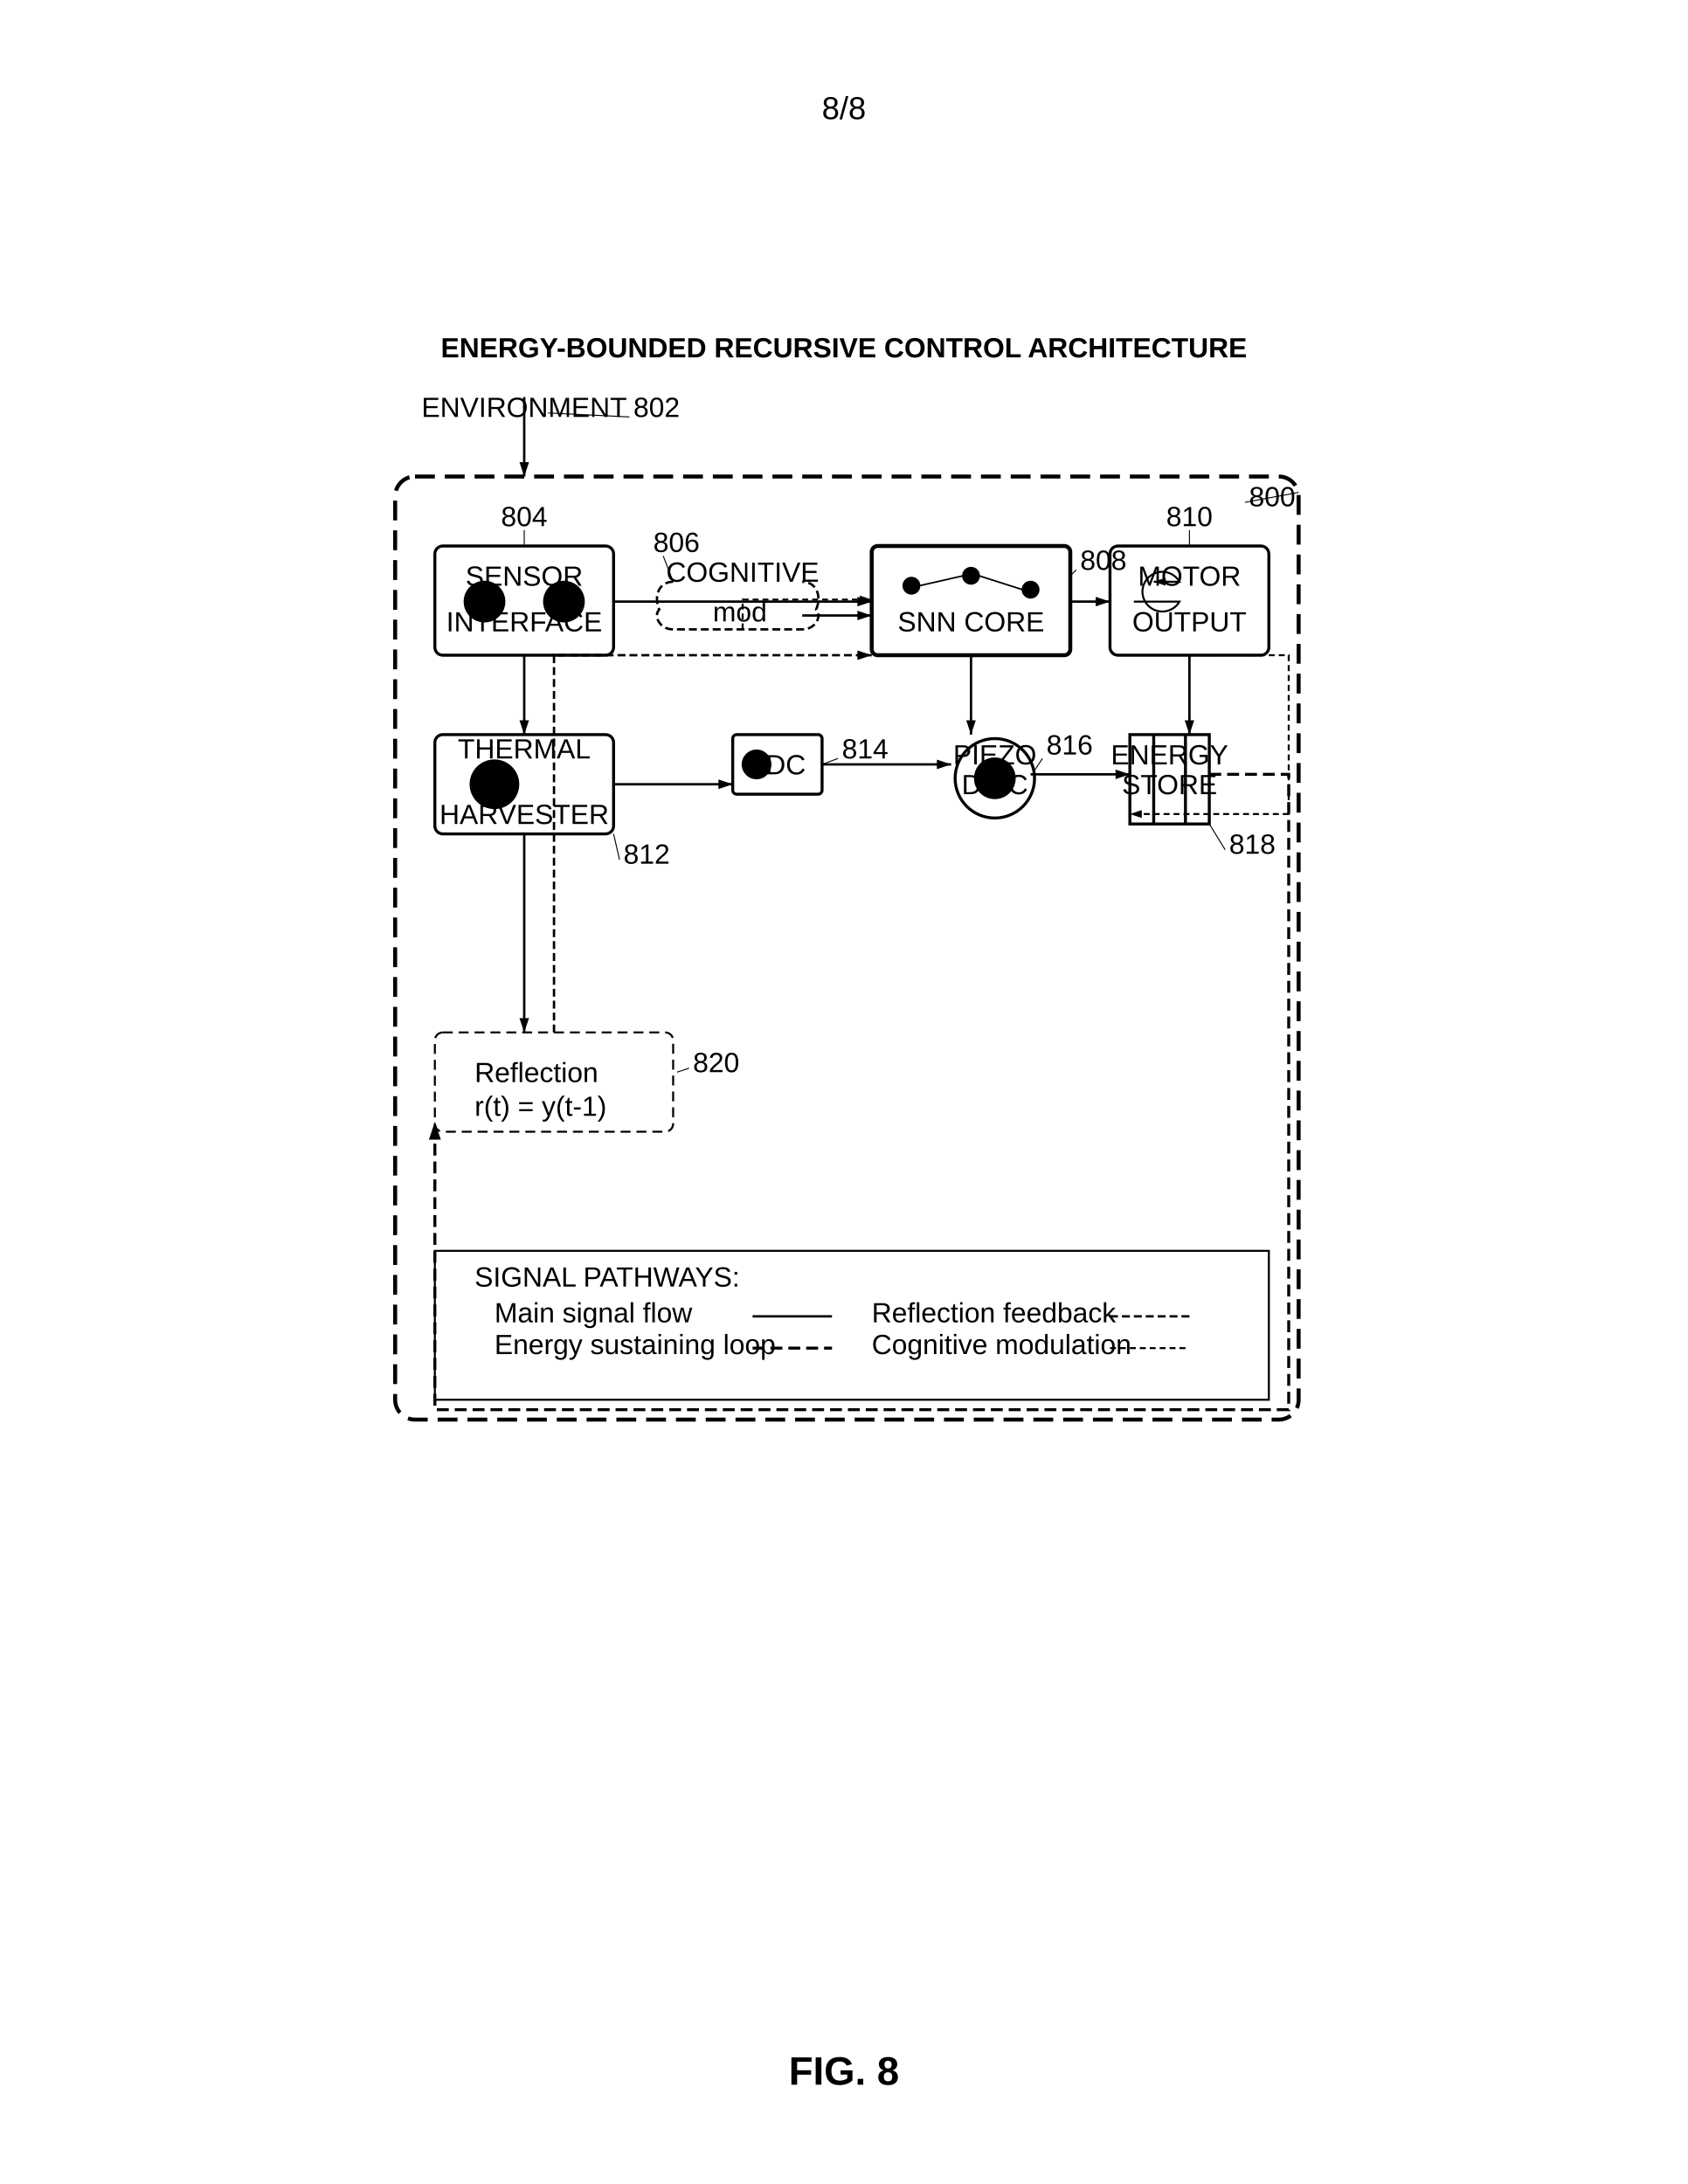
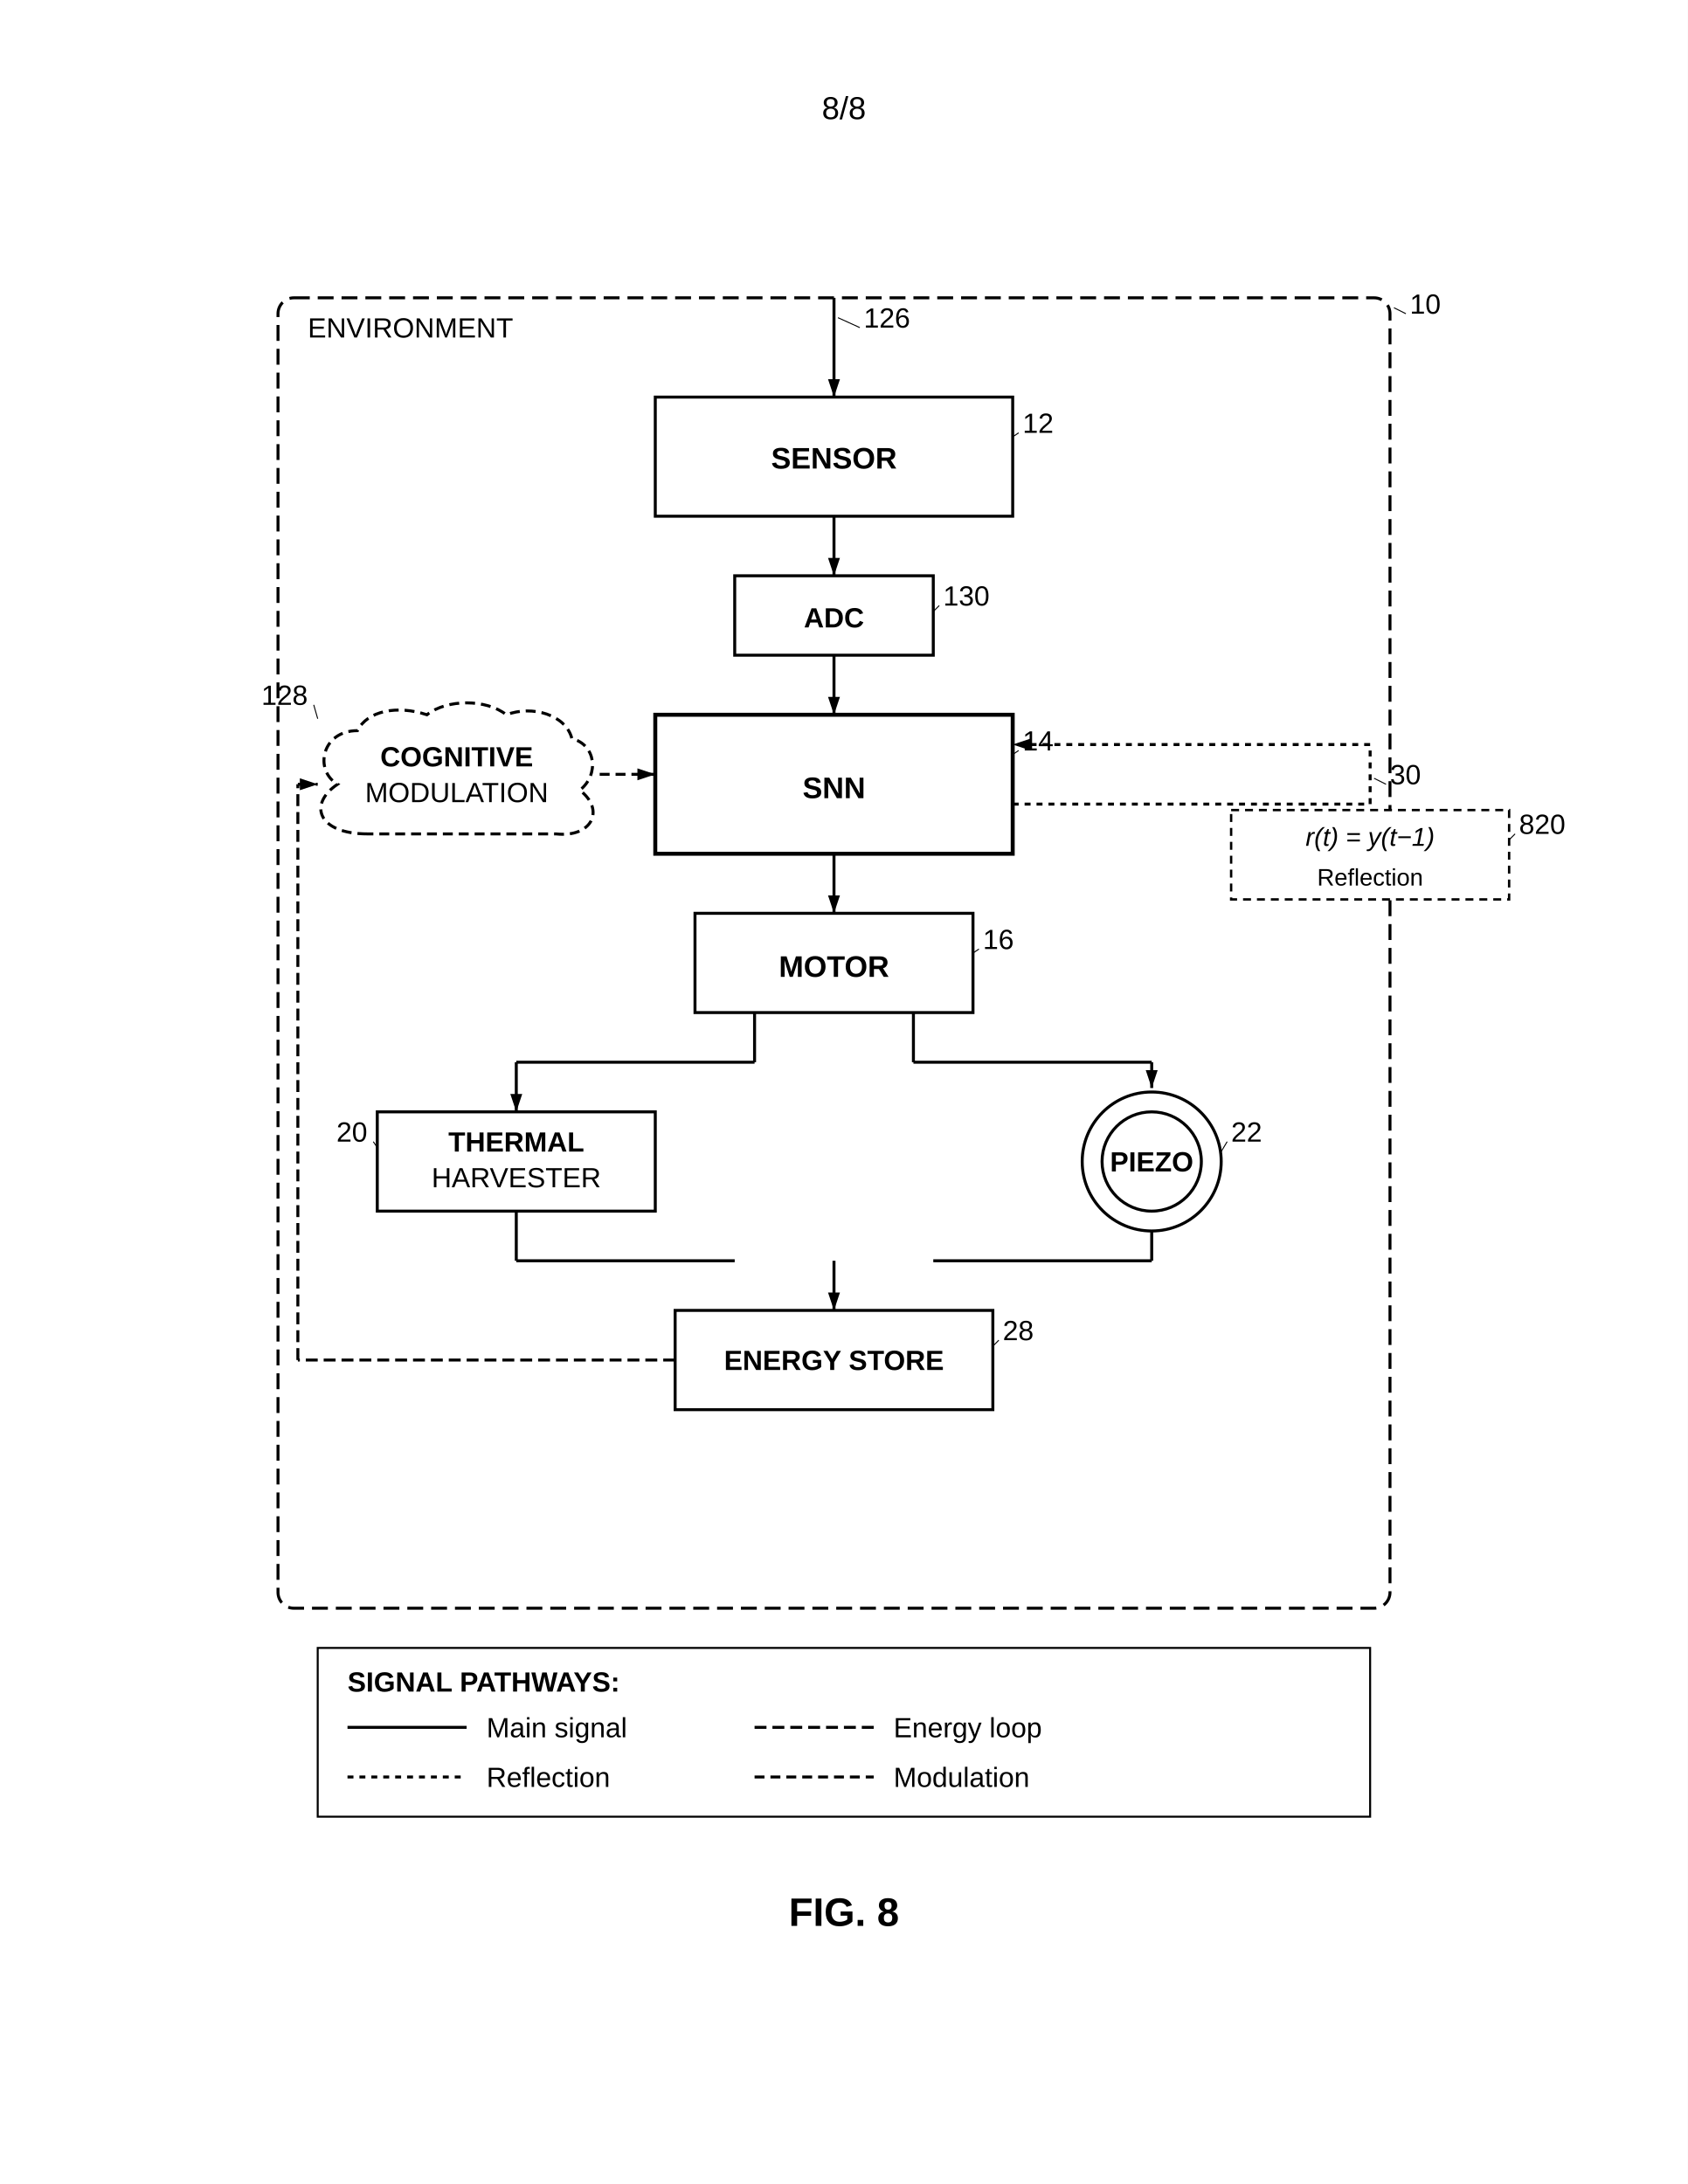
<svg xmlns="http://www.w3.org/2000/svg" width="8.5in" height="11in" viewBox="0 0 850 1100">
  <defs>
    <marker id="ah" markerWidth="6" markerHeight="4" refX="6" refY="2" orient="auto">
      <polygon points="0 0, 6 2, 0 4" fill="black" />
    </marker>
  </defs>
  <rect width="100%" height="100%" fill="white" />
  <text x="425" y="60" font-family="Arial, sans-serif" font-size="16" text-anchor="middle" fill="black">8/8</text>
-   <text x="425" y="180" font-family="Arial, sans-serif" font-size="14" font-weight="bold" text-anchor="middle" fill="black">ENERGY-BOUNDED RECURSIVE CONTROL ARCHITECTURE</text>
-   <rect x="199" y="240" width="455" height="475" rx="10" ry="10" fill="none" stroke="black" stroke-width="2" stroke-dasharray="10,5" />
-   <text x="629" y="255" font-family="Arial, sans-serif" font-size="14" font-weight="normal" fill="black">800</text>
-   <path stroke="black" stroke-width="1.2" marker-end="url(#ah)" d="M 264 200 v 40" />
-   <text x="319" y="210" font-family="Arial, sans-serif" font-size="14" font-weight="normal" fill="black">802</text>
-   <rect width="90" height="55" rx="4" ry="4" fill="none" stroke="black" stroke-width="1.5" x="219" y="275" />
-   <circle cx="244" cy="303" r="10" stroke="black" />
-   <circle cx="284" cy="303" r="10" stroke="black" />
-   <text x="264" y="265" font-family="Arial, sans-serif" font-size="14" font-weight="normal" text-anchor="middle" fill="black">804</text>
-   <path d="M 339 293 c -7 0 -10 7 -7 14 -3 3 0 10 7 10 h 65 c 7 0 10 -7 7 -10 3 -7 0 -14 -7 -14" fill="none" stroke="black" stroke-width="1.2" stroke-dasharray="4,2" />
-   <text x="359" y="313" font-family="Arial, sans-serif" font-size="14" fill="black">mod</text>
-   <text x="329" y="278" font-family="Arial, sans-serif" font-size="14" font-weight="normal" fill="black">806</text>
-   <rect width="100" height="55" rx="3" ry="3" fill="none" stroke="black" stroke-width="2" x="439" y="275" />
-   <circle cx="459" cy="295" r="4" stroke="black" />
-   <circle cx="489" cy="290" r="4" stroke="black" />
-   <circle cx="519" cy="297" r="4" stroke="black" />
-   <path d="M 463 295 l 22 -5 M 493 290 l 22 7" stroke="black" stroke-width="0.8" />
-   <text x="544" y="287" font-family="Arial, sans-serif" font-size="14" font-weight="normal" fill="black">808</text>
-   <rect width="80" height="55" rx="4" ry="4" fill="none" stroke="black" stroke-width="1.5" x="559" y="275" />
-   <path d="M 571 303 h 23 a 10 10 0 1 1 0 -10 H 581" fill="none" stroke="black" marker-end="url(#ah)" />
-   <text x="599" y="265" font-family="Arial, sans-serif" font-size="14" font-weight="normal" text-anchor="middle" fill="black">810</text>
-   <rect width="90" height="50" rx="4" ry="4" fill="none" stroke="black" stroke-width="1.5" x="219" y="370" />
-   <circle cx="249" cy="395" r="12" stroke="black" />
-   <text x="249" y="399" font-family="Arial, sans-serif" font-size="14" text-anchor="middle" fill="black">T</text>
-   <text x="314" y="435" font-family="Arial, sans-serif" font-size="14" font-weight="normal" fill="black">812</text>
-   <rect width="45" height="30" rx="2" ry="2" fill="none" stroke="black" stroke-width="1.5" x="369" y="370" />
-   <circle cx="381" cy="385" r="7" stroke="black" />
-   <text x="424" y="382" font-family="Arial, sans-serif" font-size="14" font-weight="normal" fill="black">814</text>
-   <circle cx="501" cy="392" r="20" fill="none" stroke="black" stroke-width="1.5" />
-   <circle cx="501" cy="392" r="10" stroke="black" />
-   <text x="527" y="380" font-family="Arial, sans-serif" font-size="14" font-weight="normal" fill="black">816</text>
-   <rect x="569" y="370" width="40" height="45" fill="none" stroke="black" stroke-width="1.5" />
-   <path d="M 581 370 v 45 M 597 370 v 45" stroke="black" stroke-width="1.5" />
-   <text x="619" y="430" font-family="Arial, sans-serif" font-size="14" font-weight="normal" fill="black">818</text>
-   <rect width="120" height="50" rx="4" ry="4" fill="none" stroke="black" stroke-dasharray="5,3" x="219" y="520" />
-   <text x="239" y="545" font-family="Arial, sans-serif" font-size="14" fill="black">Reflection</text>
-   <text x="239" y="562" font-family="Arial, sans-serif" font-size="14" fill="black">r(t) = y(t-1)</text>
-   <text x="349" y="540" font-family="Arial, sans-serif" font-size="14" font-weight="normal" fill="black">820</text>
-   <path d="M 309 303 h 130" stroke="black" stroke-width="1.2" marker-end="url(#ah)" />
-   <path d="M 404 310 h 35" stroke="black" stroke-width="1.2" marker-end="url(#ah)" />
-   <path d="M 539 303 h 20" stroke="black" stroke-width="1.2" marker-end="url(#ah)" />
-   <path d="M 374 317 v -15 h 65" stroke="black" stroke-width="1" stroke-dasharray="3,2" marker-end="url(#ah)" fill="none" />
-   <path d="M 264 330 v 40" stroke="black" stroke-width="1.2" marker-end="url(#ah)" />
-   <path d="M 489 330 v 40" stroke="black" stroke-width="1.2" marker-end="url(#ah)" />
-   <path d="M 599 330 v 40" stroke="black" stroke-width="1.2" marker-end="url(#ah)" />
-   <path d="M 309 395 h 60" stroke="black" stroke-width="1.2" marker-end="url(#ah)" />
-   <path d="M 414 385 h 65" stroke="black" stroke-width="1.2" marker-end="url(#ah)" />
-   <path d="M 519 390 h 50" stroke="black" stroke-width="1.2" marker-end="url(#ah)" />
-   <path d="M 609 390 h 40 v 320 H 219 v -145" stroke="black" stroke-width="1.5" stroke-dasharray="6,3" marker-end="url(#ah)" fill="none" />
-   <path d="M 279 520 v -190 h 160" stroke="black" stroke-width="1.2" stroke-dasharray="4,2" marker-end="url(#ah)" fill="none" />
-   <path d="M 264 420 v 100" stroke="black" stroke-width="1.2" marker-end="url(#ah)" />
-   <path d="M 599 330 h 50 v 80 h -80" stroke="black" stroke-width="1" stroke-dasharray="3,2" marker-end="url(#ah)" fill="none" />
-   <path d="M 559 679 h 40" stroke="black" stroke-width="1" stroke-dasharray="3,2" />
-   <text x="439" y="682" font-family="Arial, sans-serif" font-size="14" text-anchor="start" fill="black">Cognitive modulation</text>
-   <path d="M 559 663 h 40" stroke="black" stroke-width="1.2" stroke-dasharray="4,2" />
-   <text x="439" y="666" font-family="Arial, sans-serif" font-size="14" text-anchor="start" fill="black">Reflection feedback</text>
-   <path d="M 379 679 h 40" stroke="black" stroke-width="1.5" stroke-dasharray="6,3" />
-   <text x="249" y="682" font-family="Arial, sans-serif" font-size="14" text-anchor="start" fill="black">Energy sustaining loop</text>
-   <path d="M 379 663 h 40" stroke="black" stroke-width="1.2" />
-   <text x="249" y="666" font-family="Arial, sans-serif" font-size="14" text-anchor="start" fill="black">Main signal flow</text>
-   <text x="239" y="648" font-family="Arial, sans-serif" font-size="14" text-anchor="start" fill="black">SIGNAL PATHWAYS:</text>
-   <rect x="219" y="630" width="420" height="75" fill="none" stroke="black" stroke-width="1" />
-   <text x="264" y="210" font-family="Arial, sans-serif" font-size="14" text-anchor="middle" fill="black">ENVIRONMENT</text>
-   <text x="589" y="400" font-family="Arial, sans-serif" font-size="14" text-anchor="middle" fill="black">STORE</text>
-   <text x="589" y="385" font-family="Arial, sans-serif" font-size="14" text-anchor="middle" fill="black">ENERGY</text>
-   <text x="501" y="400" font-family="Arial, sans-serif" font-size="14" text-anchor="middle" fill="black">DISC</text>
-   <text x="501" y="385" font-family="Arial, sans-serif" font-size="14" text-anchor="middle" fill="black">PIEZO</text>
-   <text x="391" y="390" font-family="Arial, sans-serif" font-size="14" text-anchor="middle" fill="black">ADC</text>
-   <text x="264" y="415" font-family="Arial, sans-serif" font-size="14" text-anchor="middle" fill="black">HARVESTER</text>
-   <text x="264" y="382" font-family="Arial, sans-serif" font-size="14" text-anchor="middle" fill="black">THERMAL</text>
-   <text x="599" y="318" font-family="Arial, sans-serif" font-size="14" text-anchor="middle" fill="black">OUTPUT</text>
-   <text x="599" y="295" font-family="Arial, sans-serif" font-size="14" text-anchor="middle" fill="black">MOTOR</text>
-   <text x="489" y="318" font-family="Arial, sans-serif" font-size="14" text-anchor="middle" fill="black">SNN CORE</text>
-   <text x="374" y="293" font-family="Arial, sans-serif" font-size="14" text-anchor="middle" fill="black">COGNITIVE</text>
-   <text x="264" y="318" font-family="Arial, sans-serif" font-size="14" text-anchor="middle" fill="black">INTERFACE</text>
-   <text x="264" y="295" font-family="Arial, sans-serif" font-size="14" text-anchor="middle" fill="black">SENSOR</text>
-   <line x1="627" y1="253" x2="654" y2="248" stroke="black" stroke-width="0.5" />
-   <line x1="317" y1="210" x2="276" y2="208" stroke="black" stroke-width="0.5" />
-   <line x1="264" y1="267" x2="264" y2="275" stroke="black" stroke-width="0.5" />
-   <line x1="334" y1="280" x2="339" y2="293" stroke="black" stroke-width="0.5" />
-   <line x1="542" y1="287" x2="539" y2="290" stroke="black" stroke-width="0.5" />
-   <line x1="599" y1="267" x2="599" y2="275" stroke="black" stroke-width="0.5" />
-   <line x1="312" y1="433" x2="309" y2="420" stroke="black" stroke-width="0.5" />
-   <line x1="422" y1="382" x2="414" y2="385" stroke="black" stroke-width="0.5" />
-   <line x1="525" y1="382" x2="521" y2="388" stroke="black" stroke-width="0.5" />
-   <line x1="617" y1="428" x2="609" y2="415" stroke="black" stroke-width="0.5" />
-   <line x1="347" y1="538" x2="341" y2="540" stroke="black" stroke-width="0.5" />
-   <text x="425" y="1050" font-family="Arial, sans-serif" font-size="20" font-weight="bold" text-anchor="middle" fill="black">FIG. 8</text>
+   <g transform="translate(0, 50)">
+     <rect x="140" y="100" width="560" height="660" rx="8" fill="none" stroke="black" stroke-width="1.5" stroke-dasharray="8,4" />
+     <text x="155" y="120" font-family="Arial, sans-serif" font-size="14" fill="black">ENVIRONMENT</text>
+     <text x="710" y="108" font-family="Arial, sans-serif" font-size="14" text-anchor="start" fill="black">10</text>
+     <line x1="708" y1="108" x2="702" y2="105" stroke="black" stroke-width="0.5" />
+     <line x1="420" y1="100" x2="420" y2="150" stroke="black" stroke-width="1.5" marker-end="url(#ah)" />
+     <text x="435" y="115" font-family="Arial, sans-serif" font-size="14" text-anchor="start" fill="black">126</text>
+     <line x1="433" y1="115" x2="422" y2="110" stroke="black" stroke-width="0.5" />
+     <rect x="330" y="150" width="180" height="60" fill="none" stroke="black" stroke-width="1.5" />
+     <text x="420" y="186" font-family="Arial, sans-serif" font-size="15" font-weight="bold" text-anchor="middle" fill="black">SENSOR</text>
+     <text x="515" y="168" font-family="Arial, sans-serif" font-size="14" text-anchor="start" fill="black">12</text>
+     <line x1="513" y1="168" x2="510" y2="170" stroke="black" stroke-width="0.5" />
+     <line x1="420" y1="210" x2="420" y2="240" stroke="black" stroke-width="1.5" marker-end="url(#ah)" />
+     <rect x="370" y="240" width="100" height="40" fill="none" stroke="black" stroke-width="1.5" />
+     <text x="420" y="266" font-family="Arial, sans-serif" font-size="14" font-weight="bold" text-anchor="middle" fill="black">ADC</text>
+     <text x="475" y="255" font-family="Arial, sans-serif" font-size="14" text-anchor="start" fill="black">130</text>
+     <line x1="473" y1="255" x2="470" y2="258" stroke="black" stroke-width="0.5" />
+     <line x1="420" y1="280" x2="420" y2="310" stroke="black" stroke-width="1.5" marker-end="url(#ah)" />
+     <path d="M185,370 C160,370 155,355 170,345 C158,338 162,318 180,318 C185,308 200,305 215,310 C225,302 245,302 255,310 C268,305 285,310 288,322 C300,325 302,340 292,348 C305,358 298,372 280,370 Z" fill="none" stroke="black" stroke-width="1.5" stroke-dasharray="5,3" />
+     <text x="230" y="336" font-family="Arial, sans-serif" font-size="14" font-weight="bold" text-anchor="middle" fill="black">COGNITIVE</text>
+     <text x="230" y="354" font-family="Arial, sans-serif" font-size="14" text-anchor="middle" fill="black">MODULATION</text>
+     <text x="155" y="305" font-family="Arial, sans-serif" font-size="14" text-anchor="end" fill="black">128</text>
+     <line x1="158" y1="305" x2="160" y2="312" stroke="black" stroke-width="0.5" />
+     <line x1="302" y1="340" x2="330" y2="340" stroke="black" stroke-width="1.5" stroke-dasharray="5,3" marker-end="url(#ah)" />
+     <rect x="330" y="310" width="180" height="70" fill="none" stroke="black" stroke-width="2" />
+     <text x="420" y="352" font-family="Arial, sans-serif" font-size="15" font-weight="bold" text-anchor="middle" fill="black">SNN</text>
+     <text x="515" y="328" font-family="Arial, sans-serif" font-size="14" text-anchor="start" fill="black">14</text>
+     <line x1="513" y1="328" x2="510" y2="330" stroke="black" stroke-width="0.5" />
+     <line x1="420" y1="380" x2="420" y2="410" stroke="black" stroke-width="1.5" marker-end="url(#ah)" />
+     <rect x="350" y="410" width="140" height="50" fill="none" stroke="black" stroke-width="1.5" />
+     <text x="420" y="442" font-family="Arial, sans-serif" font-size="15" font-weight="bold" text-anchor="middle" fill="black">MOTOR</text>
+     <text x="495" y="428" font-family="Arial, sans-serif" font-size="14" text-anchor="start" fill="black">16</text>
+     <line x1="493" y1="428" x2="490" y2="430" stroke="black" stroke-width="0.5" />
+     <line x1="380" y1="460" x2="380" y2="485" stroke="black" stroke-width="1.5" />
+     <line x1="380" y1="485" x2="260" y2="485" stroke="black" stroke-width="1.5" />
+     <line x1="260" y1="485" x2="260" y2="510" stroke="black" stroke-width="1.5" marker-end="url(#ah)" />
+     <line x1="460" y1="460" x2="460" y2="485" stroke="black" stroke-width="1.5" />
+     <line x1="460" y1="485" x2="580" y2="485" stroke="black" stroke-width="1.5" />
+     <line x1="580" y1="485" x2="580" y2="498" stroke="black" stroke-width="1.5" marker-end="url(#ah)" />
+     <rect x="190" y="510" width="140" height="50" fill="none" stroke="black" stroke-width="1.5" />
+     <text x="260" y="530" font-family="Arial, sans-serif" font-size="14" font-weight="bold" text-anchor="middle" fill="black">THERMAL</text>
+     <text x="260" y="548" font-family="Arial, sans-serif" font-size="14" text-anchor="middle" fill="black">HARVESTER</text>
+     <text x="185" y="525" font-family="Arial, sans-serif" font-size="14" text-anchor="end" fill="black">20</text>
+     <line x1="188" y1="525" x2="190" y2="528" stroke="black" stroke-width="0.5" />
+     <circle cx="580" cy="535" r="35" fill="none" stroke="black" stroke-width="1.5" />
+     <circle cx="580" cy="535" r="25" fill="none" stroke="black" stroke-width="1.5" />
+     <text x="580" y="540" font-family="Arial, sans-serif" font-size="14" font-weight="bold" text-anchor="middle" fill="black">PIEZO</text>
+     <text x="620" y="525" font-family="Arial, sans-serif" font-size="14" text-anchor="start" fill="black">22</text>
+     <line x1="618" y1="525" x2="615" y2="530" stroke="black" stroke-width="0.5" />
+     <line x1="260" y1="560" x2="260" y2="585" stroke="black" stroke-width="1.5" />
+     <line x1="260" y1="585" x2="370" y2="585" stroke="black" stroke-width="1.5" />
+     <line x1="580" y1="570" x2="580" y2="585" stroke="black" stroke-width="1.5" />
+     <line x1="580" y1="585" x2="470" y2="585" stroke="black" stroke-width="1.5" />
+     <line x1="420" y1="585" x2="420" y2="610" stroke="black" stroke-width="1.5" marker-end="url(#ah)" />
+     <rect x="340" y="610" width="160" height="50" fill="none" stroke="black" stroke-width="1.5" />
+     <text x="420" y="640" font-family="Arial, sans-serif" font-size="14" font-weight="bold" text-anchor="middle" fill="black">ENERGY STORE</text>
+     <text x="505" y="625" font-family="Arial, sans-serif" font-size="14" text-anchor="start" fill="black">28</text>
+     <line x1="503" y1="625" x2="500" y2="628" stroke="black" stroke-width="0.5" />
+     <line x1="340" y1="635" x2="150" y2="635" stroke="black" stroke-width="1.5" stroke-dasharray="6,3" />
+     <line x1="150" y1="635" x2="150" y2="345" stroke="black" stroke-width="1.5" stroke-dasharray="6,3" />
+     <line x1="150" y1="345" x2="160" y2="345" stroke="black" stroke-width="1.5" stroke-dasharray="6,3" marker-end="url(#ah)" />
+     <line x1="510" y1="355" x2="690" y2="355" stroke="black" stroke-width="1.5" stroke-dasharray="3,3" />
+     <line x1="690" y1="355" x2="690" y2="325" stroke="black" stroke-width="1.5" stroke-dasharray="3,3" />
+     <line x1="690" y1="325" x2="510" y2="325" stroke="black" stroke-width="1.5" stroke-dasharray="3,3" marker-end="url(#ah)" />
+     <text x="700" y="345" font-family="Arial, sans-serif" font-size="14" text-anchor="start" fill="black">30</text>
+     <line x1="698" y1="345" x2="692" y2="342" stroke="black" stroke-width="0.5" />
+     <rect x="620" y="358" width="140" height="45" fill="white" stroke="black" stroke-width="1.2" stroke-dasharray="4,3" />
+     <text x="690" y="376" font-family="Arial, sans-serif" font-size="13" font-style="italic" text-anchor="middle" fill="black">r(t) = y(t−1)</text>
+     <text x="690" y="396" font-family="Arial, sans-serif" font-size="12" text-anchor="middle" fill="black">Reflection</text>
+     <text x="765" y="370" font-family="Arial, sans-serif" font-size="14" text-anchor="start" fill="black">820</text>
+     <line x1="763" y1="370" x2="760" y2="373" stroke="black" stroke-width="0.5" />
+     <rect x="160" y="780" width="530" height="85" fill="none" stroke="black" stroke-width="1" />
+     <text x="175" y="802" font-family="Arial, sans-serif" font-size="14" font-weight="bold" fill="black">SIGNAL PATHWAYS:</text>
+     <line x1="175" y1="820" x2="235" y2="820" stroke="black" stroke-width="1.5" />
+     <text x="245" y="825" font-family="Arial, sans-serif" font-size="14" text-anchor="start" fill="black">Main signal</text>
+     <line x1="380" y1="820" x2="440" y2="820" stroke="black" stroke-width="1.5" stroke-dasharray="6,3" />
+     <text x="450" y="825" font-family="Arial, sans-serif" font-size="14" text-anchor="start" fill="black">Energy loop</text>
+     <line x1="175" y1="845" x2="235" y2="845" stroke="black" stroke-width="1.5" stroke-dasharray="3,3" />
+     <text x="245" y="850" font-family="Arial, sans-serif" font-size="14" text-anchor="start" fill="black">Reflection</text>
+     <line x1="380" y1="845" x2="440" y2="845" stroke="black" stroke-width="1.5" stroke-dasharray="5,3" />
+     <text x="450" y="850" font-family="Arial, sans-serif" font-size="14" text-anchor="start" fill="black">Modulation</text>
+     <text x="425" y="920" font-family="Arial, sans-serif" font-size="20" font-weight="bold" text-anchor="middle" fill="black">FIG. 8</text>
+   </g>
</svg>
